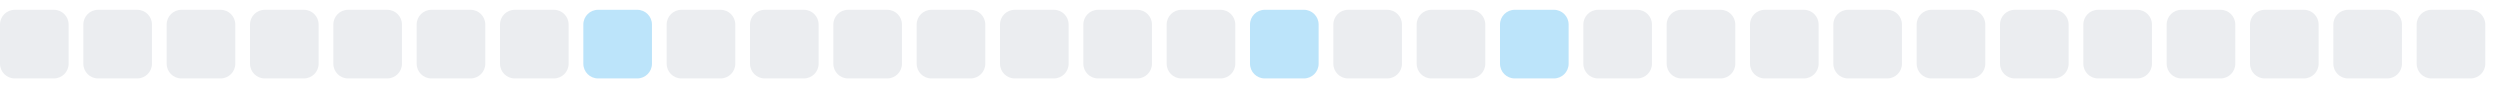
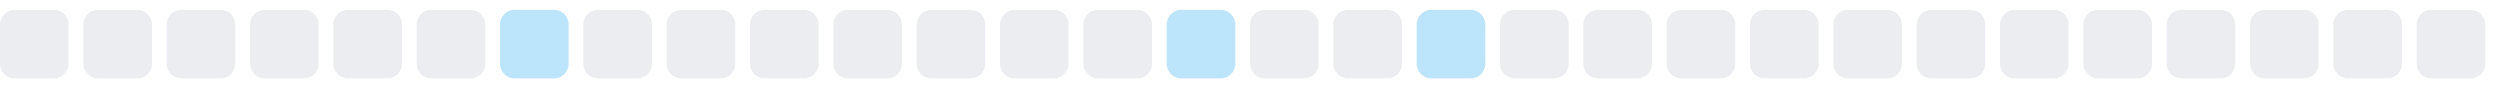
<svg xmlns="http://www.w3.org/2000/svg" width="255" height="9">
  <style>
        .level0 { fill: #ebedf0; }
        .level1 { fill: #bce4fa; }
        .level2 { fill: #75c7f7; }
        .level3 { fill: #30a9f2; }
        .level4 { fill: #008ee6; }
        @media (prefers-color-scheme: dark) {
          .level0 { fill: #161b22; }
          .level1 { fill: #0b3b5c; }
          .level2 { fill: #0a6299; }
          .level3 { fill: #008ee6; }
          .level4 { fill: #5bc4ff; }
        }
      </style>
  <rect x="0.0" y="1" width="7" height="7" rx="1.5" ry="1.5" class="level0" />
  <rect x="8.5" y="1" width="7" height="7" rx="1.5" ry="1.5" class="level0" />
  <rect x="17.0" y="1" width="7" height="7" rx="1.5" ry="1.5" class="level0" />
  <rect x="25.5" y="1" width="7" height="7" rx="1.5" ry="1.5" class="level0" />
  <rect x="34.0" y="1" width="7" height="7" rx="1.5" ry="1.5" class="level0" />
  <rect x="42.5" y="1" width="7" height="7" rx="1.5" ry="1.5" class="level0" />
-   <rect x="51.0" y="1" width="7" height="7" rx="1.5" ry="1.5" class="level0" />
-   <rect x="59.5" y="1" width="7" height="7" rx="1.5" ry="1.5" class="level1" />
+   <rect x="51.0" y="1" width="7" height="7" rx="1.5" ry="1.5" class="level1" />
+   <rect x="59.5" y="1" width="7" height="7" rx="1.5" ry="1.5" class="level0" />
  <rect x="68.0" y="1" width="7" height="7" rx="1.5" ry="1.5" class="level0" />
  <rect x="76.5" y="1" width="7" height="7" rx="1.5" ry="1.5" class="level0" />
  <rect x="85.0" y="1" width="7" height="7" rx="1.5" ry="1.5" class="level0" />
  <rect x="93.5" y="1" width="7" height="7" rx="1.5" ry="1.5" class="level0" />
  <rect x="102.0" y="1" width="7" height="7" rx="1.5" ry="1.5" class="level0" />
  <rect x="110.5" y="1" width="7" height="7" rx="1.5" ry="1.5" class="level0" />
-   <rect x="119.0" y="1" width="7" height="7" rx="1.5" ry="1.5" class="level0" />
-   <rect x="127.5" y="1" width="7" height="7" rx="1.5" ry="1.5" class="level1" />
+   <rect x="119.0" y="1" width="7" height="7" rx="1.5" ry="1.5" class="level1" />
+   <rect x="127.5" y="1" width="7" height="7" rx="1.5" ry="1.5" class="level0" />
  <rect x="136.0" y="1" width="7" height="7" rx="1.5" ry="1.5" class="level0" />
-   <rect x="144.5" y="1" width="7" height="7" rx="1.5" ry="1.5" class="level0" />
-   <rect x="153.0" y="1" width="7" height="7" rx="1.5" ry="1.5" class="level1" />
+   <rect x="144.5" y="1" width="7" height="7" rx="1.5" ry="1.5" class="level1" />
+   <rect x="153.0" y="1" width="7" height="7" rx="1.5" ry="1.5" class="level0" />
  <rect x="161.5" y="1" width="7" height="7" rx="1.5" ry="1.5" class="level0" />
  <rect x="170.0" y="1" width="7" height="7" rx="1.5" ry="1.5" class="level0" />
  <rect x="178.5" y="1" width="7" height="7" rx="1.5" ry="1.5" class="level0" />
  <rect x="187.0" y="1" width="7" height="7" rx="1.5" ry="1.5" class="level0" />
  <rect x="195.5" y="1" width="7" height="7" rx="1.5" ry="1.5" class="level0" />
  <rect x="204.0" y="1" width="7" height="7" rx="1.5" ry="1.5" class="level0" />
  <rect x="212.5" y="1" width="7" height="7" rx="1.5" ry="1.5" class="level0" />
  <rect x="221.0" y="1" width="7" height="7" rx="1.5" ry="1.5" class="level0" />
  <rect x="229.5" y="1" width="7" height="7" rx="1.5" ry="1.5" class="level0" />
  <rect x="238.0" y="1" width="7" height="7" rx="1.5" ry="1.5" class="level0" />
  <rect x="246.5" y="1" width="7" height="7" rx="1.5" ry="1.5" class="level0" />
</svg>
